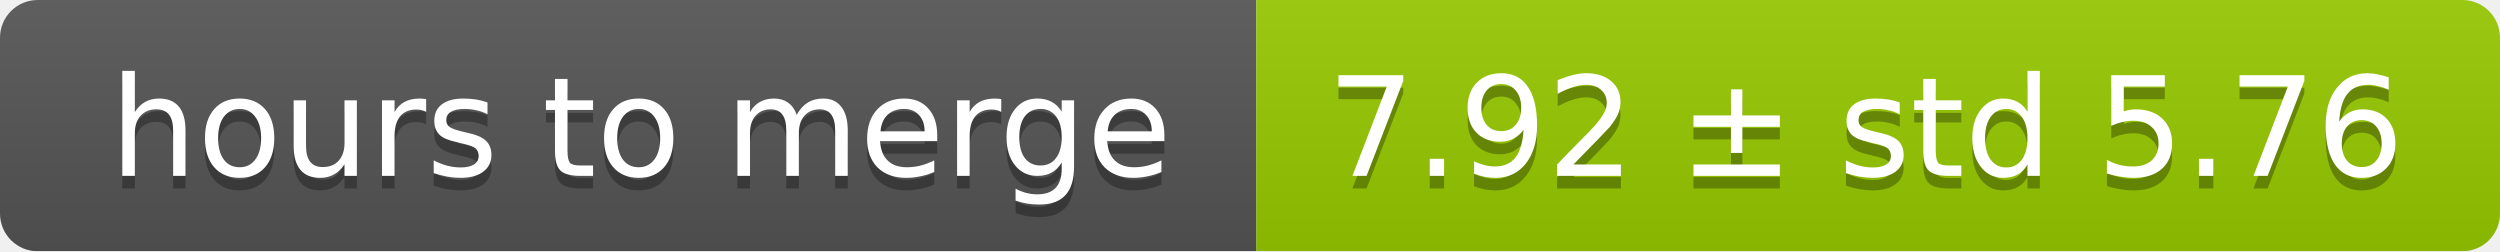
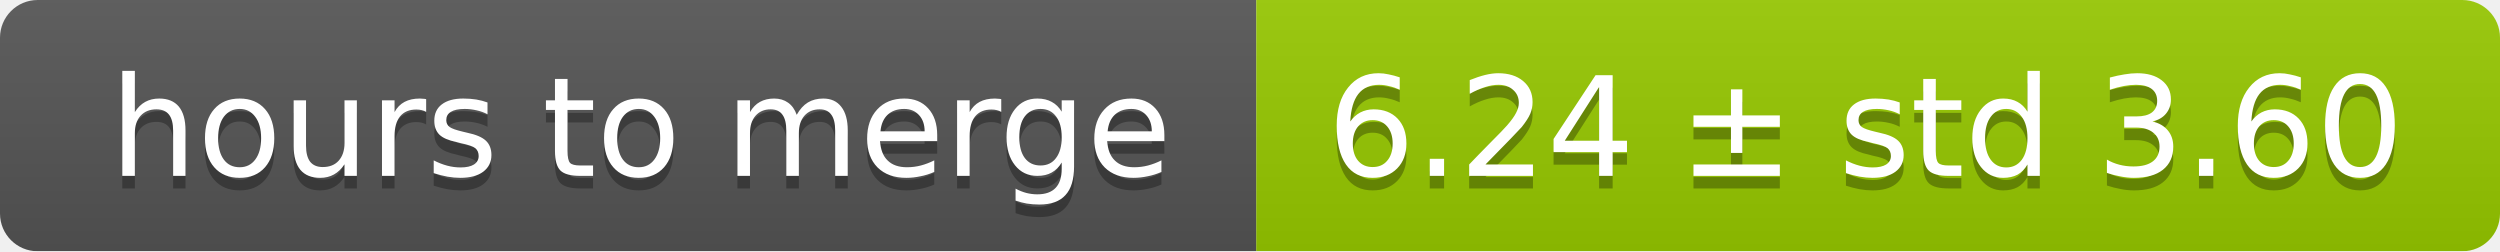
<svg xmlns="http://www.w3.org/2000/svg" width="199" height="20">
  <linearGradient id="smooth" x2="0" y2="100%">
    <stop offset="0" stop-color="#bbb" stop-opacity=".1" />
    <stop offset="1" stop-opacity=".1" />
  </linearGradient>
  <mask id="round">
    <rect width="199" height="20" rx="3" fill="#fff" />
  </mask>
  <g mask="url(#round)">
    <rect width="100" height="20" fill="#555" />
    <rect x="100" width="99" height="20" fill="#97ca00" />
    <rect width="199" height="20" fill="url(#smooth)" />
  </g>
  <g fill="#fff" text-anchor="middle" font-family="DejaVu Sans,Verdana,Geneva,sans-serif" font-size="11">
    <text x="51" y="15" fill="#010101" fill-opacity=".3">hours to merge</text>
    <text x="51" y="14">hours to merge</text>
-     <text x="148.5" y="15" fill="#010101" fill-opacity=".3">7.92 ± std 5.76</text>
-     <text x="148.5" y="14">7.92 ± std 5.76</text>
+     <text x="148.5" y="15" fill="#010101" fill-opacity=".3">6.24 ± std 3.60</text>
+     <text x="148.5" y="14">6.24 ± std 3.60</text>
  </g>
</svg>
